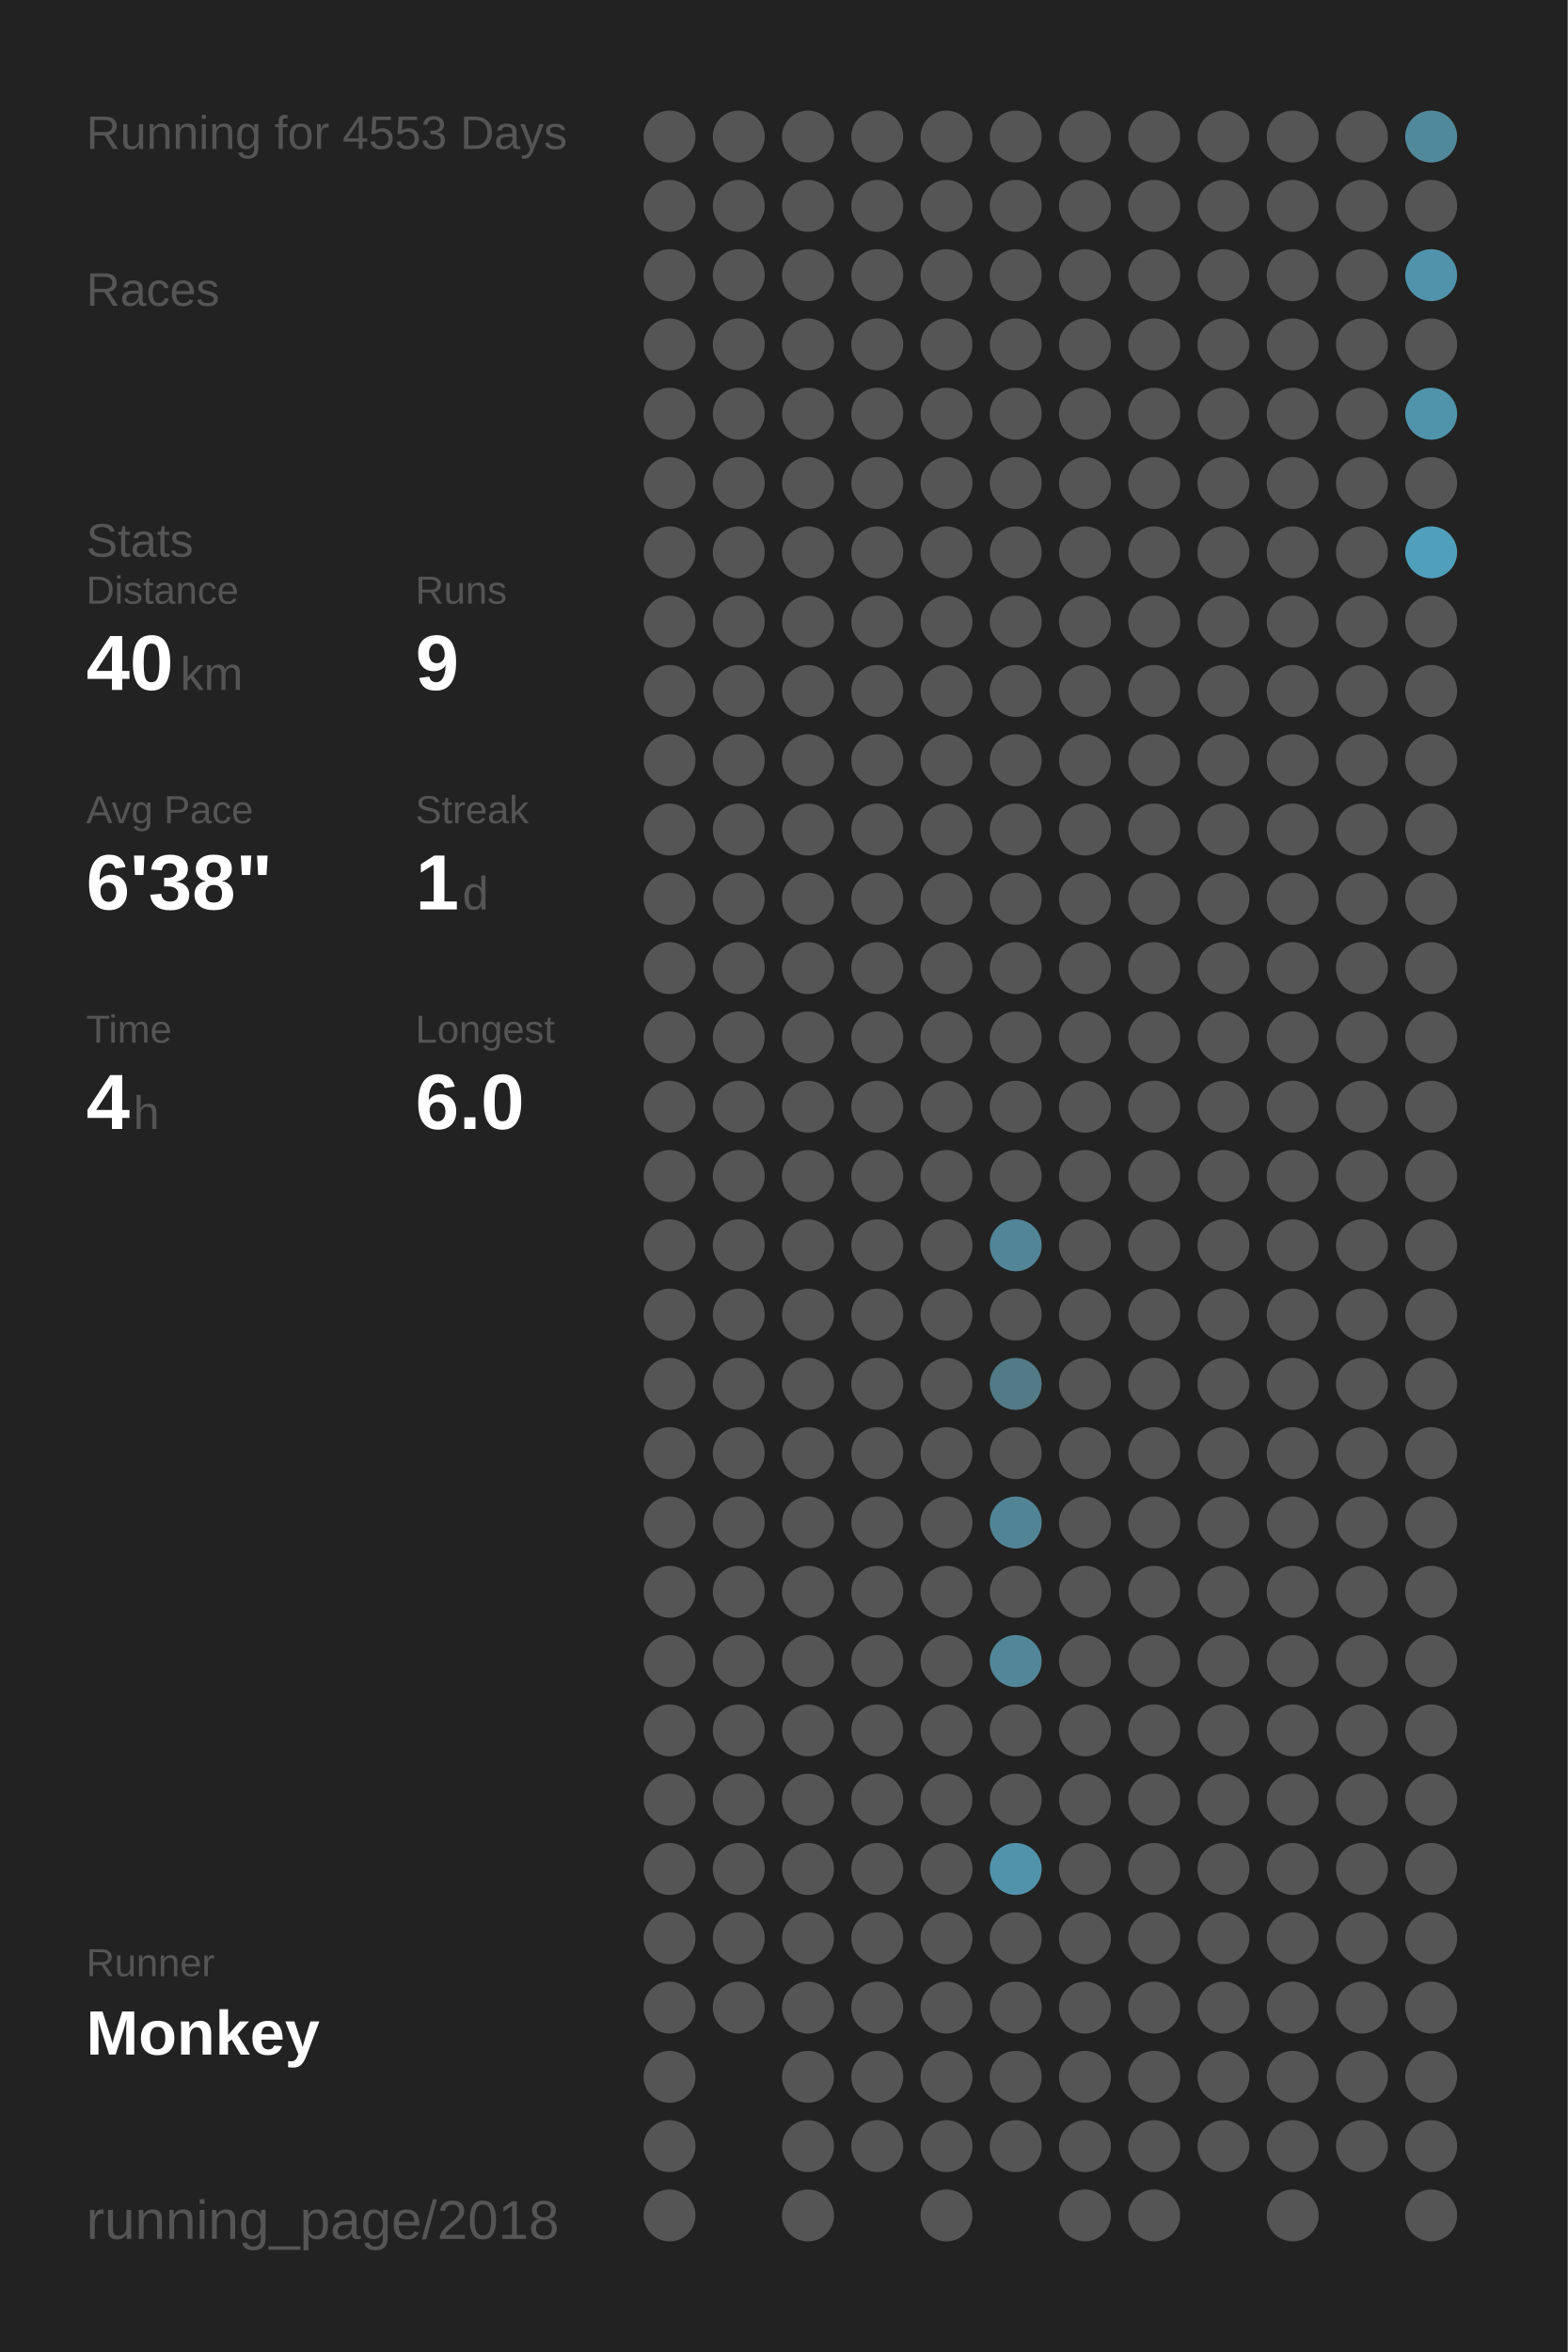
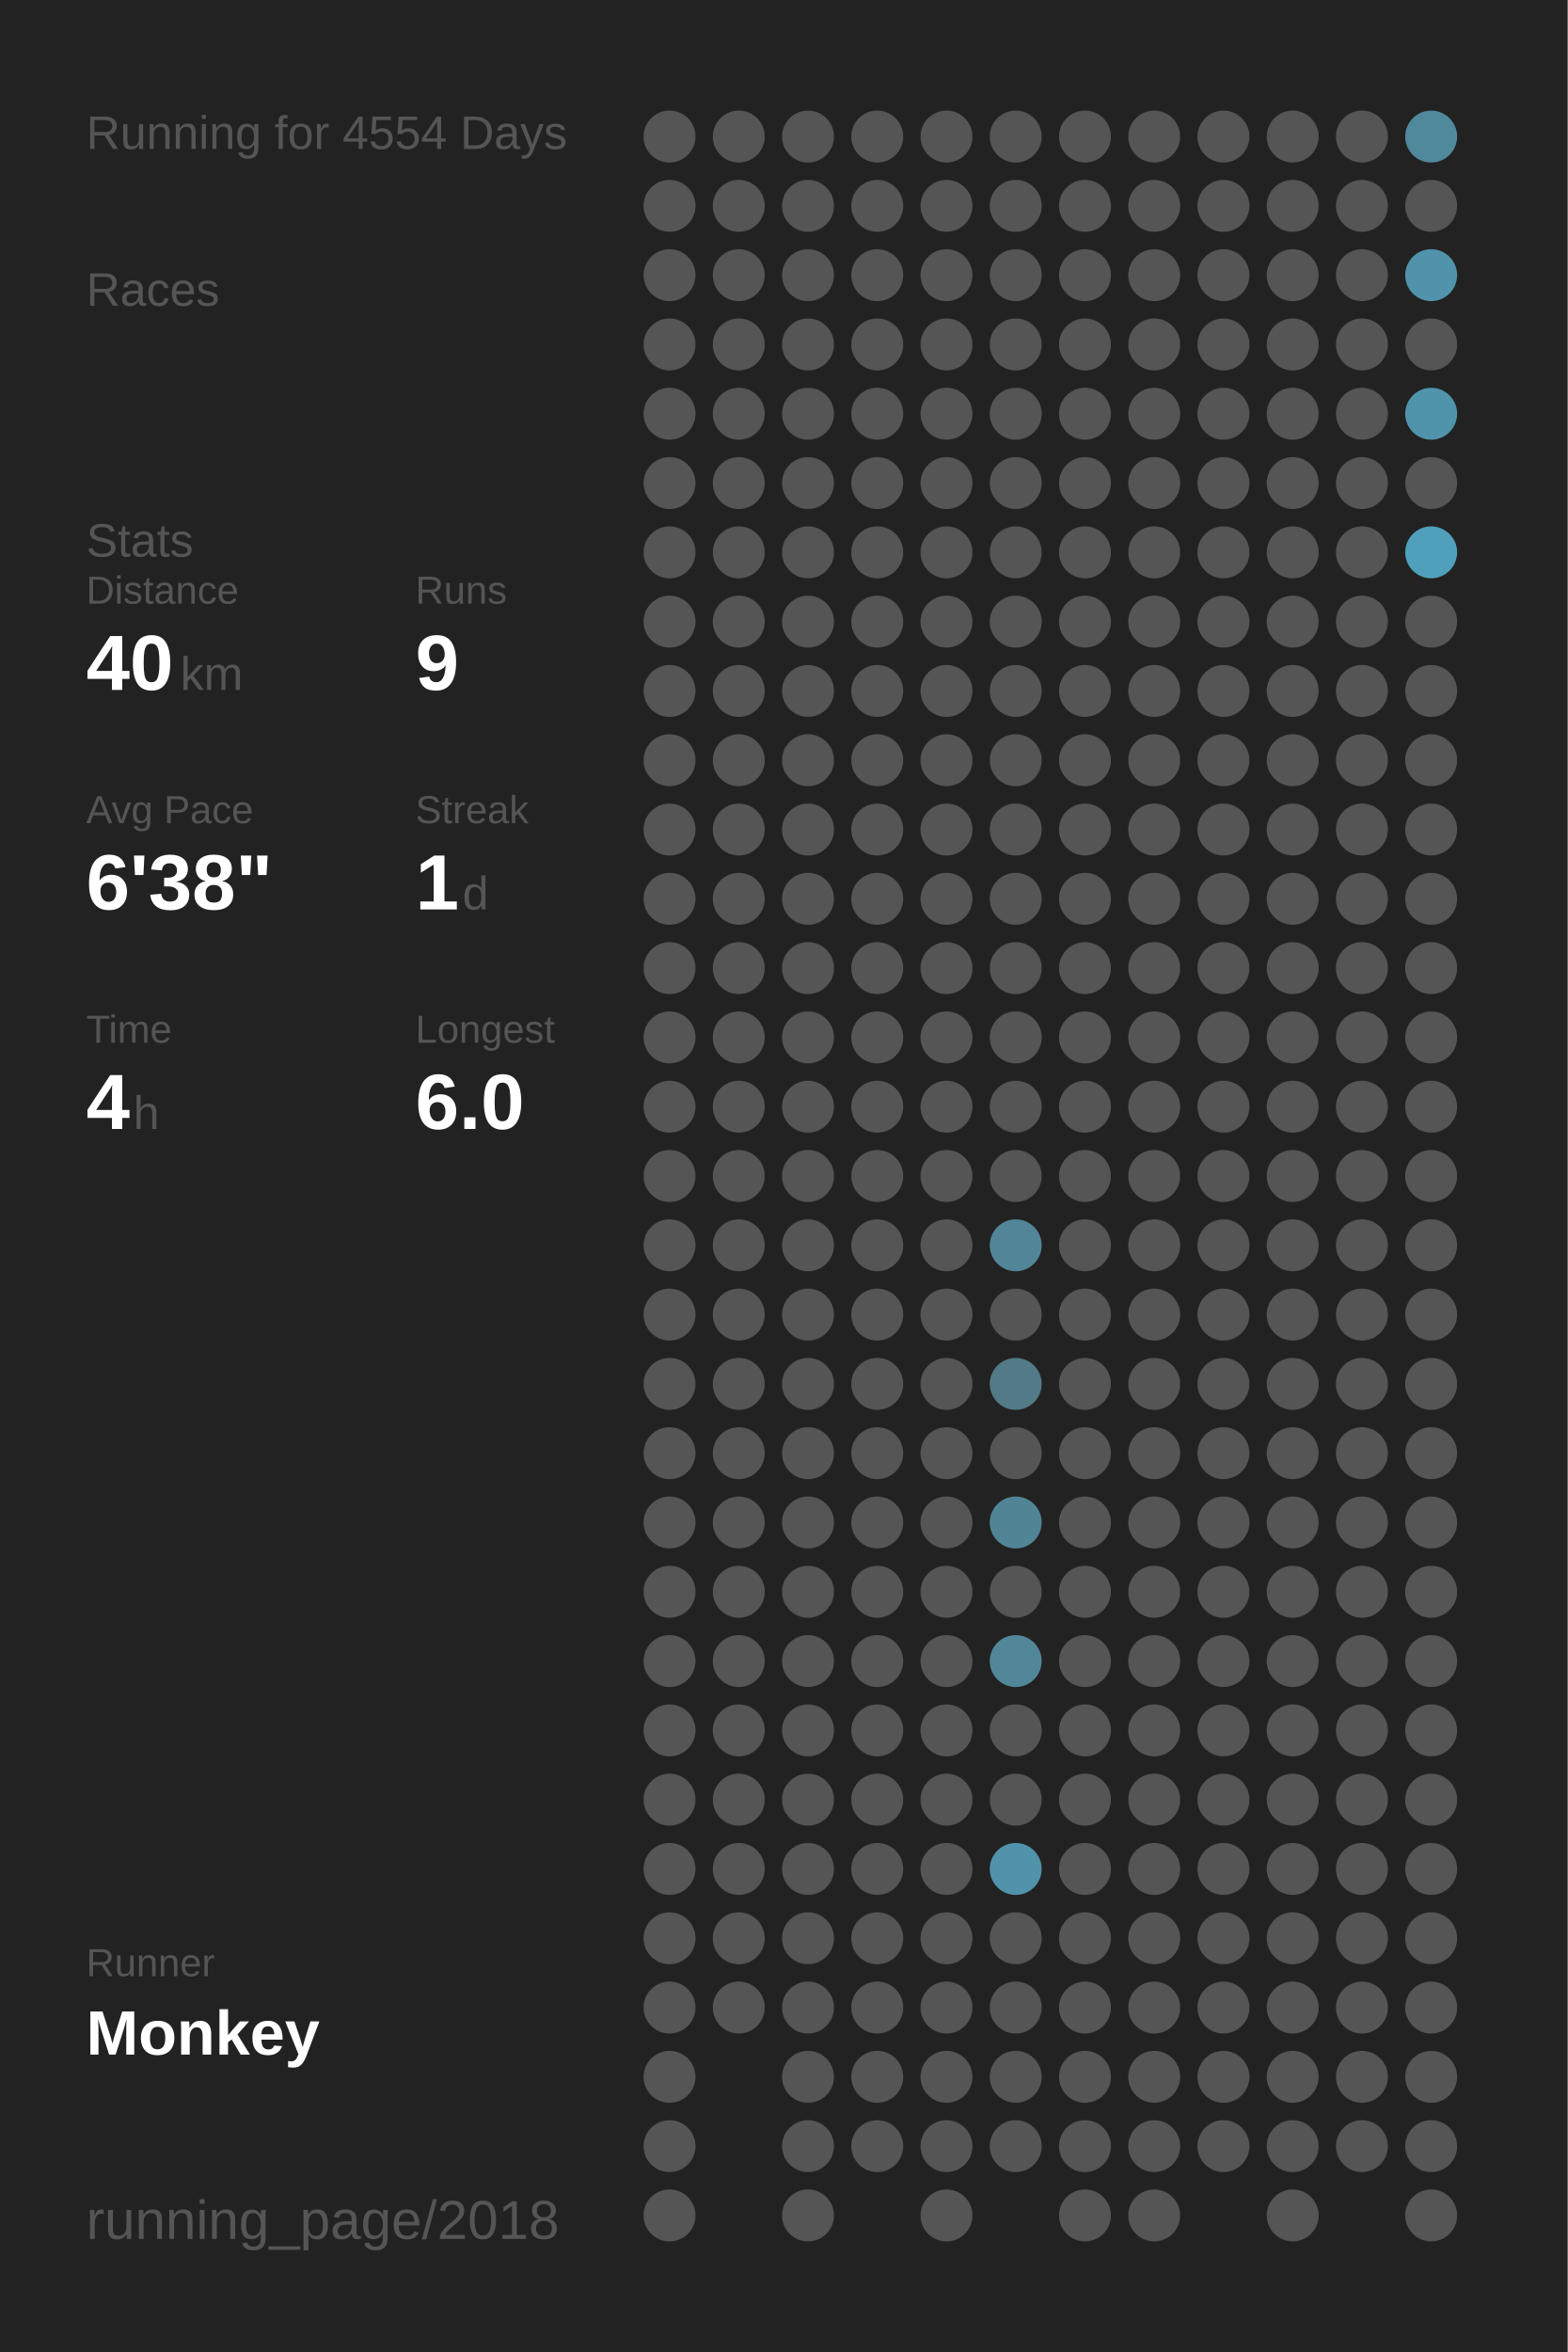
<svg xmlns="http://www.w3.org/2000/svg" baseProfile="full" height="300mm" version="1.1" viewBox="0,0,200,300" width="200mm">
  <defs />
  <rect fill="#222222" height="300" width="200" x="0" y="0" />
-   <text fill="#555555" style="font-size:6px; font-family:Arial;" x="11" y="19">Running for 4553 Days</text>
+   <text fill="#555555" style="font-size:6px; font-family:Arial;" x="11" y="19">Running for 4554 Days</text>
  <text fill="#555555" style="font-size:6px; font-family:Arial;" x="11" y="39">Races</text>
  <text fill="#555555" style="font-size:6px; font-family:Arial;" x="11" y="71">Stats</text>
  <text fill="#555555" style="font-size:5px; font-family:Arial;" x="11" y="77">Distance</text>
  <text fill="#FFFFFF" style="font-size:10px; font-family:Arial; font-weight:bold;" x="11" y="88">40</text>
  <text fill="#555555" style="font-size:6px; font-family:Arial;" x="23" y="88">km</text>
  <text fill="#555555" style="font-size:5px; font-family:Arial;" x="53" y="77">Runs</text>
  <text fill="#FFFFFF" style="font-size:10px; font-family:Arial; font-weight:bold;" x="53" y="88">9</text>
  <text fill="#555555" style="font-size:5px; font-family:Arial;" x="11" y="105">Avg Pace</text>
  <text fill="#FFFFFF" style="font-size:10px; font-family:Arial; font-weight:bold;" x="11" y="116">6'38"</text>
  <text fill="#555555" style="font-size:5px; font-family:Arial;" x="53" y="105">Streak</text>
  <text fill="#FFFFFF" style="font-size:10px; font-family:Arial; font-weight:bold;" x="53" y="116">1</text>
  <text fill="#555555" style="font-size:6px; font-family:Arial;" x="59" y="116">d</text>
  <text fill="#555555" style="font-size:5px; font-family:Arial;" x="11" y="133">Time</text>
  <text fill="#FFFFFF" style="font-size:10px; font-family:Arial; font-weight:bold;" x="11" y="144">4</text>
  <text fill="#555555" style="font-size:6px; font-family:Arial;" x="17" y="144">h</text>
  <text fill="#555555" style="font-size:5px; font-family:Arial;" x="53" y="133">Longest</text>
  <text fill="#FFFFFF" style="font-size:10px; font-family:Arial; font-weight:bold;" x="53" y="144">6.0</text>
  <text fill="#555555" style="font-size:5px; font-family:Arial;" x="11" y="252.065">Runner</text>
  <text fill="#FFFFFF" style="font-size:8px; font-family:Arial; font-weight:bold;" x="11" y="262.065">Monkey</text>
  <text fill="#555555" style="font-size:7px; font-family:Arial;" x="11" y="285.581">running_page/2018</text>
  <circle cx="85.417" cy="17.419" fill="#555555" r="3.312" />
  <circle cx="85.417" cy="26.258" fill="#555555" r="3.312" />
  <circle cx="85.417" cy="35.097" fill="#555555" r="3.312" />
  <circle cx="85.417" cy="43.935" fill="#555555" r="3.312" />
  <circle cx="85.417" cy="52.774" fill="#555555" r="3.312" />
  <circle cx="85.417" cy="61.613" fill="#555555" r="3.312" />
  <circle cx="85.417" cy="70.452" fill="#555555" r="3.312" />
  <circle cx="85.417" cy="79.29" fill="#555555" r="3.312" />
  <circle cx="85.417" cy="88.129" fill="#555555" r="3.312" />
  <circle cx="85.417" cy="96.968" fill="#555555" r="3.312" />
  <circle cx="85.417" cy="105.806" fill="#555555" r="3.312" />
  <circle cx="85.417" cy="114.645" fill="#555555" r="3.312" />
  <circle cx="85.417" cy="123.484" fill="#555555" r="3.312" />
  <circle cx="85.417" cy="132.323" fill="#555555" r="3.312" />
  <circle cx="85.417" cy="141.161" fill="#555555" r="3.312" />
  <circle cx="85.417" cy="150" fill="#555555" r="3.312" />
  <circle cx="85.417" cy="158.839" fill="#555555" r="3.312" />
  <circle cx="85.417" cy="167.677" fill="#555555" r="3.312" />
  <circle cx="85.417" cy="176.516" fill="#555555" r="3.312" />
  <circle cx="85.417" cy="185.355" fill="#555555" r="3.312" />
  <circle cx="85.417" cy="194.194" fill="#555555" r="3.312" />
  <circle cx="85.417" cy="203.032" fill="#555555" r="3.312" />
  <circle cx="85.417" cy="211.871" fill="#555555" r="3.312" />
  <circle cx="85.417" cy="220.71" fill="#555555" r="3.312" />
  <circle cx="85.417" cy="229.548" fill="#555555" r="3.312" />
  <circle cx="85.417" cy="238.387" fill="#555555" r="3.312" />
  <circle cx="85.417" cy="247.226" fill="#555555" r="3.312" />
  <circle cx="85.417" cy="256.065" fill="#555555" r="3.312" />
  <circle cx="85.417" cy="264.903" fill="#555555" r="3.312" />
  <circle cx="85.417" cy="273.742" fill="#555555" r="3.312" />
  <circle cx="85.417" cy="282.581" fill="#555555" r="3.312" />
  <circle cx="94.25" cy="17.419" fill="#555555" r="3.312" />
  <circle cx="94.25" cy="26.258" fill="#555555" r="3.312" />
  <circle cx="94.25" cy="35.097" fill="#555555" r="3.312" />
  <circle cx="94.25" cy="43.935" fill="#555555" r="3.312" />
  <circle cx="94.25" cy="52.774" fill="#555555" r="3.312" />
  <circle cx="94.25" cy="61.613" fill="#555555" r="3.312" />
  <circle cx="94.25" cy="70.452" fill="#555555" r="3.312" />
  <circle cx="94.25" cy="79.29" fill="#555555" r="3.312" />
  <circle cx="94.25" cy="88.129" fill="#555555" r="3.312" />
  <circle cx="94.25" cy="96.968" fill="#555555" r="3.312" />
  <circle cx="94.25" cy="105.806" fill="#555555" r="3.312" />
  <circle cx="94.25" cy="114.645" fill="#555555" r="3.312" />
  <circle cx="94.25" cy="123.484" fill="#555555" r="3.312" />
  <circle cx="94.25" cy="132.323" fill="#555555" r="3.312" />
  <circle cx="94.25" cy="141.161" fill="#555555" r="3.312" />
  <circle cx="94.25" cy="150" fill="#555555" r="3.312" />
  <circle cx="94.25" cy="158.839" fill="#555555" r="3.312" />
  <circle cx="94.25" cy="167.677" fill="#555555" r="3.312" />
  <circle cx="94.25" cy="176.516" fill="#555555" r="3.312" />
  <circle cx="94.25" cy="185.355" fill="#555555" r="3.312" />
  <circle cx="94.25" cy="194.194" fill="#555555" r="3.312" />
  <circle cx="94.25" cy="203.032" fill="#555555" r="3.312" />
  <circle cx="94.25" cy="211.871" fill="#555555" r="3.312" />
  <circle cx="94.25" cy="220.71" fill="#555555" r="3.312" />
  <circle cx="94.25" cy="229.548" fill="#555555" r="3.312" />
  <circle cx="94.25" cy="238.387" fill="#555555" r="3.312" />
  <circle cx="94.25" cy="247.226" fill="#555555" r="3.312" />
  <circle cx="94.25" cy="256.065" fill="#555555" r="3.312" />
  <circle cx="103.083" cy="17.419" fill="#555555" r="3.312" />
  <circle cx="103.083" cy="26.258" fill="#555555" r="3.312" />
  <circle cx="103.083" cy="35.097" fill="#555555" r="3.312" />
  <circle cx="103.083" cy="43.935" fill="#555555" r="3.312" />
  <circle cx="103.083" cy="52.774" fill="#555555" r="3.312" />
  <circle cx="103.083" cy="61.613" fill="#555555" r="3.312" />
  <circle cx="103.083" cy="70.452" fill="#555555" r="3.312" />
  <circle cx="103.083" cy="79.29" fill="#555555" r="3.312" />
  <circle cx="103.083" cy="88.129" fill="#555555" r="3.312" />
  <circle cx="103.083" cy="96.968" fill="#555555" r="3.312" />
  <circle cx="103.083" cy="105.806" fill="#555555" r="3.312" />
  <circle cx="103.083" cy="114.645" fill="#555555" r="3.312" />
  <circle cx="103.083" cy="123.484" fill="#555555" r="3.312" />
  <circle cx="103.083" cy="132.323" fill="#555555" r="3.312" />
  <circle cx="103.083" cy="141.161" fill="#555555" r="3.312" />
  <circle cx="103.083" cy="150" fill="#555555" r="3.312" />
  <circle cx="103.083" cy="158.839" fill="#555555" r="3.312" />
  <circle cx="103.083" cy="167.677" fill="#555555" r="3.312" />
  <circle cx="103.083" cy="176.516" fill="#555555" r="3.312" />
  <circle cx="103.083" cy="185.355" fill="#555555" r="3.312" />
  <circle cx="103.083" cy="194.194" fill="#555555" r="3.312" />
  <circle cx="103.083" cy="203.032" fill="#555555" r="3.312" />
  <circle cx="103.083" cy="211.871" fill="#555555" r="3.312" />
  <circle cx="103.083" cy="220.71" fill="#555555" r="3.312" />
  <circle cx="103.083" cy="229.548" fill="#555555" r="3.312" />
  <circle cx="103.083" cy="238.387" fill="#555555" r="3.312" />
  <circle cx="103.083" cy="247.226" fill="#555555" r="3.312" />
  <circle cx="103.083" cy="256.065" fill="#555555" r="3.312" />
  <circle cx="103.083" cy="264.903" fill="#555555" r="3.312" />
  <circle cx="103.083" cy="273.742" fill="#555555" r="3.312" />
  <circle cx="103.083" cy="282.581" fill="#555555" r="3.312" />
  <circle cx="111.917" cy="17.419" fill="#555555" r="3.312" />
  <circle cx="111.917" cy="26.258" fill="#555555" r="3.312" />
  <circle cx="111.917" cy="35.097" fill="#555555" r="3.312" />
  <circle cx="111.917" cy="43.935" fill="#555555" r="3.312" />
  <circle cx="111.917" cy="52.774" fill="#555555" r="3.312" />
  <circle cx="111.917" cy="61.613" fill="#555555" r="3.312" />
  <circle cx="111.917" cy="70.452" fill="#555555" r="3.312" />
  <circle cx="111.917" cy="79.29" fill="#555555" r="3.312" />
  <circle cx="111.917" cy="88.129" fill="#555555" r="3.312" />
  <circle cx="111.917" cy="96.968" fill="#555555" r="3.312" />
  <circle cx="111.917" cy="105.806" fill="#555555" r="3.312" />
  <circle cx="111.917" cy="114.645" fill="#555555" r="3.312" />
  <circle cx="111.917" cy="123.484" fill="#555555" r="3.312" />
  <circle cx="111.917" cy="132.323" fill="#555555" r="3.312" />
  <circle cx="111.917" cy="141.161" fill="#555555" r="3.312" />
  <circle cx="111.917" cy="150" fill="#555555" r="3.312" />
  <circle cx="111.917" cy="158.839" fill="#555555" r="3.312" />
  <circle cx="111.917" cy="167.677" fill="#555555" r="3.312" />
  <circle cx="111.917" cy="176.516" fill="#555555" r="3.312" />
  <circle cx="111.917" cy="185.355" fill="#555555" r="3.312" />
  <circle cx="111.917" cy="194.194" fill="#555555" r="3.312" />
  <circle cx="111.917" cy="203.032" fill="#555555" r="3.312" />
  <circle cx="111.917" cy="211.871" fill="#555555" r="3.312" />
  <circle cx="111.917" cy="220.71" fill="#555555" r="3.312" />
  <circle cx="111.917" cy="229.548" fill="#555555" r="3.312" />
  <circle cx="111.917" cy="238.387" fill="#555555" r="3.312" />
  <circle cx="111.917" cy="247.226" fill="#555555" r="3.312" />
  <circle cx="111.917" cy="256.065" fill="#555555" r="3.312" />
  <circle cx="111.917" cy="264.903" fill="#555555" r="3.312" />
  <circle cx="111.917" cy="273.742" fill="#555555" r="3.312" />
  <circle cx="120.75" cy="17.419" fill="#555555" r="3.312" />
  <circle cx="120.75" cy="26.258" fill="#555555" r="3.312" />
  <circle cx="120.75" cy="35.097" fill="#555555" r="3.312" />
  <circle cx="120.75" cy="43.935" fill="#555555" r="3.312" />
  <circle cx="120.75" cy="52.774" fill="#555555" r="3.312" />
  <circle cx="120.75" cy="61.613" fill="#555555" r="3.312" />
  <circle cx="120.75" cy="70.452" fill="#555555" r="3.312" />
  <circle cx="120.75" cy="79.29" fill="#555555" r="3.312" />
  <circle cx="120.75" cy="88.129" fill="#555555" r="3.312" />
  <circle cx="120.75" cy="96.968" fill="#555555" r="3.312" />
  <circle cx="120.75" cy="105.806" fill="#555555" r="3.312" />
  <circle cx="120.75" cy="114.645" fill="#555555" r="3.312" />
  <circle cx="120.75" cy="123.484" fill="#555555" r="3.312" />
  <circle cx="120.75" cy="132.323" fill="#555555" r="3.312" />
  <circle cx="120.75" cy="141.161" fill="#555555" r="3.312" />
  <circle cx="120.75" cy="150" fill="#555555" r="3.312" />
  <circle cx="120.75" cy="158.839" fill="#555555" r="3.312" />
  <circle cx="120.75" cy="167.677" fill="#555555" r="3.312" />
  <circle cx="120.75" cy="176.516" fill="#555555" r="3.312" />
  <circle cx="120.75" cy="185.355" fill="#555555" r="3.312" />
  <circle cx="120.75" cy="194.194" fill="#555555" r="3.312" />
  <circle cx="120.75" cy="203.032" fill="#555555" r="3.312" />
  <circle cx="120.75" cy="211.871" fill="#555555" r="3.312" />
  <circle cx="120.75" cy="220.71" fill="#555555" r="3.312" />
  <circle cx="120.75" cy="229.548" fill="#555555" r="3.312" />
  <circle cx="120.75" cy="238.387" fill="#555555" r="3.312" />
  <circle cx="120.75" cy="247.226" fill="#555555" r="3.312" />
  <circle cx="120.75" cy="256.065" fill="#555555" r="3.312" />
  <circle cx="120.75" cy="264.903" fill="#555555" r="3.312" />
  <circle cx="120.75" cy="273.742" fill="#555555" r="3.312" />
  <circle cx="120.75" cy="282.581" fill="#555555" r="3.312" />
  <circle cx="129.583" cy="17.419" fill="#555555" r="3.312" />
  <circle cx="129.583" cy="26.258" fill="#555555" r="3.312" />
  <circle cx="129.583" cy="35.097" fill="#555555" r="3.312" />
  <circle cx="129.583" cy="43.935" fill="#555555" r="3.312" />
  <circle cx="129.583" cy="52.774" fill="#555555" r="3.312" />
  <circle cx="129.583" cy="61.613" fill="#555555" r="3.312" />
  <circle cx="129.583" cy="70.452" fill="#555555" r="3.312" />
  <circle cx="129.583" cy="79.29" fill="#555555" r="3.312" />
  <circle cx="129.583" cy="88.129" fill="#555555" r="3.312" />
  <circle cx="129.583" cy="96.968" fill="#555555" r="3.312" />
  <circle cx="129.583" cy="105.806" fill="#555555" r="3.312" />
  <circle cx="129.583" cy="114.645" fill="#555555" r="3.312" />
  <circle cx="129.583" cy="123.484" fill="#555555" r="3.312" />
  <circle cx="129.583" cy="132.323" fill="#555555" r="3.312" />
  <circle cx="129.583" cy="141.161" fill="#555555" r="3.312" />
  <circle cx="129.583" cy="150" fill="#555555" r="3.312" />
  <circle cx="129.583" cy="158.839" fill="#518597" r="3.312" />
  <circle cx="129.583" cy="167.677" fill="#555555" r="3.312" />
  <circle cx="129.583" cy="176.516" fill="#527a87" r="3.312" />
  <circle cx="129.583" cy="185.355" fill="#555555" r="3.312" />
  <circle cx="129.583" cy="194.194" fill="#518596" r="3.312" />
  <circle cx="129.583" cy="203.032" fill="#555555" r="3.312" />
  <circle cx="129.583" cy="211.871" fill="#518799" r="3.312" />
  <circle cx="129.583" cy="220.71" fill="#555555" r="3.312" />
  <circle cx="129.583" cy="229.548" fill="#555555" r="3.312" />
  <circle cx="129.583" cy="238.387" fill="#5093aa" r="3.312" />
  <circle cx="129.583" cy="247.226" fill="#555555" r="3.312" />
  <circle cx="129.583" cy="256.065" fill="#555555" r="3.312" />
  <circle cx="129.583" cy="264.903" fill="#555555" r="3.312" />
  <circle cx="129.583" cy="273.742" fill="#555555" r="3.312" />
  <circle cx="138.417" cy="17.419" fill="#555555" r="3.312" />
  <circle cx="138.417" cy="26.258" fill="#555555" r="3.312" />
  <circle cx="138.417" cy="35.097" fill="#555555" r="3.312" />
  <circle cx="138.417" cy="43.935" fill="#555555" r="3.312" />
  <circle cx="138.417" cy="52.774" fill="#555555" r="3.312" />
  <circle cx="138.417" cy="61.613" fill="#555555" r="3.312" />
  <circle cx="138.417" cy="70.452" fill="#555555" r="3.312" />
  <circle cx="138.417" cy="79.29" fill="#555555" r="3.312" />
  <circle cx="138.417" cy="88.129" fill="#555555" r="3.312" />
  <circle cx="138.417" cy="96.968" fill="#555555" r="3.312" />
  <circle cx="138.417" cy="105.806" fill="#555555" r="3.312" />
  <circle cx="138.417" cy="114.645" fill="#555555" r="3.312" />
  <circle cx="138.417" cy="123.484" fill="#555555" r="3.312" />
  <circle cx="138.417" cy="132.323" fill="#555555" r="3.312" />
  <circle cx="138.417" cy="141.161" fill="#555555" r="3.312" />
  <circle cx="138.417" cy="150" fill="#555555" r="3.312" />
  <circle cx="138.417" cy="158.839" fill="#555555" r="3.312" />
  <circle cx="138.417" cy="167.677" fill="#555555" r="3.312" />
  <circle cx="138.417" cy="176.516" fill="#555555" r="3.312" />
  <circle cx="138.417" cy="185.355" fill="#555555" r="3.312" />
  <circle cx="138.417" cy="194.194" fill="#555555" r="3.312" />
  <circle cx="138.417" cy="203.032" fill="#555555" r="3.312" />
  <circle cx="138.417" cy="211.871" fill="#555555" r="3.312" />
  <circle cx="138.417" cy="220.71" fill="#555555" r="3.312" />
  <circle cx="138.417" cy="229.548" fill="#555555" r="3.312" />
  <circle cx="138.417" cy="238.387" fill="#555555" r="3.312" />
  <circle cx="138.417" cy="247.226" fill="#555555" r="3.312" />
  <circle cx="138.417" cy="256.065" fill="#555555" r="3.312" />
  <circle cx="138.417" cy="264.903" fill="#555555" r="3.312" />
  <circle cx="138.417" cy="273.742" fill="#555555" r="3.312" />
  <circle cx="138.417" cy="282.581" fill="#555555" r="3.312" />
  <circle cx="147.25" cy="17.419" fill="#555555" r="3.312" />
  <circle cx="147.25" cy="26.258" fill="#555555" r="3.312" />
  <circle cx="147.25" cy="35.097" fill="#555555" r="3.312" />
  <circle cx="147.25" cy="43.935" fill="#555555" r="3.312" />
  <circle cx="147.25" cy="52.774" fill="#555555" r="3.312" />
  <circle cx="147.25" cy="61.613" fill="#555555" r="3.312" />
  <circle cx="147.25" cy="70.452" fill="#555555" r="3.312" />
  <circle cx="147.25" cy="79.29" fill="#555555" r="3.312" />
  <circle cx="147.25" cy="88.129" fill="#555555" r="3.312" />
  <circle cx="147.25" cy="96.968" fill="#555555" r="3.312" />
  <circle cx="147.25" cy="105.806" fill="#555555" r="3.312" />
  <circle cx="147.25" cy="114.645" fill="#555555" r="3.312" />
  <circle cx="147.25" cy="123.484" fill="#555555" r="3.312" />
  <circle cx="147.25" cy="132.323" fill="#555555" r="3.312" />
  <circle cx="147.25" cy="141.161" fill="#555555" r="3.312" />
  <circle cx="147.25" cy="150" fill="#555555" r="3.312" />
  <circle cx="147.25" cy="158.839" fill="#555555" r="3.312" />
  <circle cx="147.25" cy="167.677" fill="#555555" r="3.312" />
  <circle cx="147.25" cy="176.516" fill="#555555" r="3.312" />
  <circle cx="147.25" cy="185.355" fill="#555555" r="3.312" />
  <circle cx="147.25" cy="194.194" fill="#555555" r="3.312" />
  <circle cx="147.25" cy="203.032" fill="#555555" r="3.312" />
  <circle cx="147.25" cy="211.871" fill="#555555" r="3.312" />
  <circle cx="147.25" cy="220.71" fill="#555555" r="3.312" />
  <circle cx="147.25" cy="229.548" fill="#555555" r="3.312" />
  <circle cx="147.25" cy="238.387" fill="#555555" r="3.312" />
  <circle cx="147.25" cy="247.226" fill="#555555" r="3.312" />
  <circle cx="147.25" cy="256.065" fill="#555555" r="3.312" />
  <circle cx="147.25" cy="264.903" fill="#555555" r="3.312" />
  <circle cx="147.25" cy="273.742" fill="#555555" r="3.312" />
  <circle cx="147.25" cy="282.581" fill="#555555" r="3.312" />
  <circle cx="156.083" cy="17.419" fill="#555555" r="3.312" />
  <circle cx="156.083" cy="26.258" fill="#555555" r="3.312" />
  <circle cx="156.083" cy="35.097" fill="#555555" r="3.312" />
  <circle cx="156.083" cy="43.935" fill="#555555" r="3.312" />
  <circle cx="156.083" cy="52.774" fill="#555555" r="3.312" />
  <circle cx="156.083" cy="61.613" fill="#555555" r="3.312" />
  <circle cx="156.083" cy="70.452" fill="#555555" r="3.312" />
  <circle cx="156.083" cy="79.29" fill="#555555" r="3.312" />
  <circle cx="156.083" cy="88.129" fill="#555555" r="3.312" />
  <circle cx="156.083" cy="96.968" fill="#555555" r="3.312" />
  <circle cx="156.083" cy="105.806" fill="#555555" r="3.312" />
  <circle cx="156.083" cy="114.645" fill="#555555" r="3.312" />
  <circle cx="156.083" cy="123.484" fill="#555555" r="3.312" />
  <circle cx="156.083" cy="132.323" fill="#555555" r="3.312" />
  <circle cx="156.083" cy="141.161" fill="#555555" r="3.312" />
  <circle cx="156.083" cy="150" fill="#555555" r="3.312" />
  <circle cx="156.083" cy="158.839" fill="#555555" r="3.312" />
  <circle cx="156.083" cy="167.677" fill="#555555" r="3.312" />
  <circle cx="156.083" cy="176.516" fill="#555555" r="3.312" />
  <circle cx="156.083" cy="185.355" fill="#555555" r="3.312" />
  <circle cx="156.083" cy="194.194" fill="#555555" r="3.312" />
  <circle cx="156.083" cy="203.032" fill="#555555" r="3.312" />
  <circle cx="156.083" cy="211.871" fill="#555555" r="3.312" />
  <circle cx="156.083" cy="220.71" fill="#555555" r="3.312" />
  <circle cx="156.083" cy="229.548" fill="#555555" r="3.312" />
  <circle cx="156.083" cy="238.387" fill="#555555" r="3.312" />
  <circle cx="156.083" cy="247.226" fill="#555555" r="3.312" />
  <circle cx="156.083" cy="256.065" fill="#555555" r="3.312" />
  <circle cx="156.083" cy="264.903" fill="#555555" r="3.312" />
  <circle cx="156.083" cy="273.742" fill="#555555" r="3.312" />
  <circle cx="164.917" cy="17.419" fill="#555555" r="3.312" />
  <circle cx="164.917" cy="26.258" fill="#555555" r="3.312" />
  <circle cx="164.917" cy="35.097" fill="#555555" r="3.312" />
  <circle cx="164.917" cy="43.935" fill="#555555" r="3.312" />
  <circle cx="164.917" cy="52.774" fill="#555555" r="3.312" />
  <circle cx="164.917" cy="61.613" fill="#555555" r="3.312" />
  <circle cx="164.917" cy="70.452" fill="#555555" r="3.312" />
  <circle cx="164.917" cy="79.29" fill="#555555" r="3.312" />
  <circle cx="164.917" cy="88.129" fill="#555555" r="3.312" />
  <circle cx="164.917" cy="96.968" fill="#555555" r="3.312" />
  <circle cx="164.917" cy="105.806" fill="#555555" r="3.312" />
  <circle cx="164.917" cy="114.645" fill="#555555" r="3.312" />
  <circle cx="164.917" cy="123.484" fill="#555555" r="3.312" />
  <circle cx="164.917" cy="132.323" fill="#555555" r="3.312" />
  <circle cx="164.917" cy="141.161" fill="#555555" r="3.312" />
  <circle cx="164.917" cy="150" fill="#555555" r="3.312" />
  <circle cx="164.917" cy="158.839" fill="#555555" r="3.312" />
  <circle cx="164.917" cy="167.677" fill="#555555" r="3.312" />
  <circle cx="164.917" cy="176.516" fill="#555555" r="3.312" />
  <circle cx="164.917" cy="185.355" fill="#555555" r="3.312" />
  <circle cx="164.917" cy="194.194" fill="#555555" r="3.312" />
  <circle cx="164.917" cy="203.032" fill="#555555" r="3.312" />
  <circle cx="164.917" cy="211.871" fill="#555555" r="3.312" />
  <circle cx="164.917" cy="220.71" fill="#555555" r="3.312" />
  <circle cx="164.917" cy="229.548" fill="#555555" r="3.312" />
  <circle cx="164.917" cy="238.387" fill="#555555" r="3.312" />
  <circle cx="164.917" cy="247.226" fill="#555555" r="3.312" />
  <circle cx="164.917" cy="256.065" fill="#555555" r="3.312" />
  <circle cx="164.917" cy="264.903" fill="#555555" r="3.312" />
  <circle cx="164.917" cy="273.742" fill="#555555" r="3.312" />
  <circle cx="164.917" cy="282.581" fill="#555555" r="3.312" />
  <circle cx="173.75" cy="17.419" fill="#555555" r="3.312" />
  <circle cx="173.75" cy="26.258" fill="#555555" r="3.312" />
  <circle cx="173.75" cy="35.097" fill="#555555" r="3.312" />
  <circle cx="173.75" cy="43.935" fill="#555555" r="3.312" />
  <circle cx="173.75" cy="52.774" fill="#555555" r="3.312" />
  <circle cx="173.75" cy="61.613" fill="#555555" r="3.312" />
  <circle cx="173.75" cy="70.452" fill="#555555" r="3.312" />
  <circle cx="173.75" cy="79.29" fill="#555555" r="3.312" />
  <circle cx="173.75" cy="88.129" fill="#555555" r="3.312" />
  <circle cx="173.75" cy="96.968" fill="#555555" r="3.312" />
  <circle cx="173.75" cy="105.806" fill="#555555" r="3.312" />
  <circle cx="173.75" cy="114.645" fill="#555555" r="3.312" />
  <circle cx="173.75" cy="123.484" fill="#555555" r="3.312" />
  <circle cx="173.75" cy="132.323" fill="#555555" r="3.312" />
  <circle cx="173.75" cy="141.161" fill="#555555" r="3.312" />
  <circle cx="173.75" cy="150" fill="#555555" r="3.312" />
  <circle cx="173.75" cy="158.839" fill="#555555" r="3.312" />
  <circle cx="173.75" cy="167.677" fill="#555555" r="3.312" />
  <circle cx="173.75" cy="176.516" fill="#555555" r="3.312" />
  <circle cx="173.75" cy="185.355" fill="#555555" r="3.312" />
  <circle cx="173.75" cy="194.194" fill="#555555" r="3.312" />
  <circle cx="173.75" cy="203.032" fill="#555555" r="3.312" />
  <circle cx="173.75" cy="211.871" fill="#555555" r="3.312" />
  <circle cx="173.75" cy="220.71" fill="#555555" r="3.312" />
  <circle cx="173.75" cy="229.548" fill="#555555" r="3.312" />
  <circle cx="173.75" cy="238.387" fill="#555555" r="3.312" />
  <circle cx="173.75" cy="247.226" fill="#555555" r="3.312" />
  <circle cx="173.75" cy="256.065" fill="#555555" r="3.312" />
  <circle cx="173.75" cy="264.903" fill="#555555" r="3.312" />
  <circle cx="173.75" cy="273.742" fill="#555555" r="3.312" />
  <circle cx="182.583" cy="17.419" fill="#51899c" r="3.312" />
  <circle cx="182.583" cy="26.258" fill="#555555" r="3.312" />
  <circle cx="182.583" cy="35.097" fill="#5093aa" r="3.312" />
  <circle cx="182.583" cy="43.935" fill="#555555" r="3.312" />
  <circle cx="182.583" cy="52.774" fill="#5094ab" r="3.312" />
  <circle cx="182.583" cy="61.613" fill="#555555" r="3.312" />
  <circle cx="182.583" cy="70.452" fill="#50a0bb" r="3.312" />
  <circle cx="182.583" cy="79.29" fill="#555555" r="3.312" />
  <circle cx="182.583" cy="88.129" fill="#555555" r="3.312" />
  <circle cx="182.583" cy="96.968" fill="#555555" r="3.312" />
  <circle cx="182.583" cy="105.806" fill="#555555" r="3.312" />
  <circle cx="182.583" cy="114.645" fill="#555555" r="3.312" />
  <circle cx="182.583" cy="123.484" fill="#555555" r="3.312" />
  <circle cx="182.583" cy="132.323" fill="#555555" r="3.312" />
  <circle cx="182.583" cy="141.161" fill="#555555" r="3.312" />
  <circle cx="182.583" cy="150" fill="#555555" r="3.312" />
  <circle cx="182.583" cy="158.839" fill="#555555" r="3.312" />
  <circle cx="182.583" cy="167.677" fill="#555555" r="3.312" />
  <circle cx="182.583" cy="176.516" fill="#555555" r="3.312" />
  <circle cx="182.583" cy="185.355" fill="#555555" r="3.312" />
  <circle cx="182.583" cy="194.194" fill="#555555" r="3.312" />
  <circle cx="182.583" cy="203.032" fill="#555555" r="3.312" />
  <circle cx="182.583" cy="211.871" fill="#555555" r="3.312" />
  <circle cx="182.583" cy="220.71" fill="#555555" r="3.312" />
  <circle cx="182.583" cy="229.548" fill="#555555" r="3.312" />
  <circle cx="182.583" cy="238.387" fill="#555555" r="3.312" />
  <circle cx="182.583" cy="247.226" fill="#555555" r="3.312" />
  <circle cx="182.583" cy="256.065" fill="#555555" r="3.312" />
  <circle cx="182.583" cy="264.903" fill="#555555" r="3.312" />
  <circle cx="182.583" cy="273.742" fill="#555555" r="3.312" />
  <circle cx="182.583" cy="282.581" fill="#555555" r="3.312" />
</svg>
